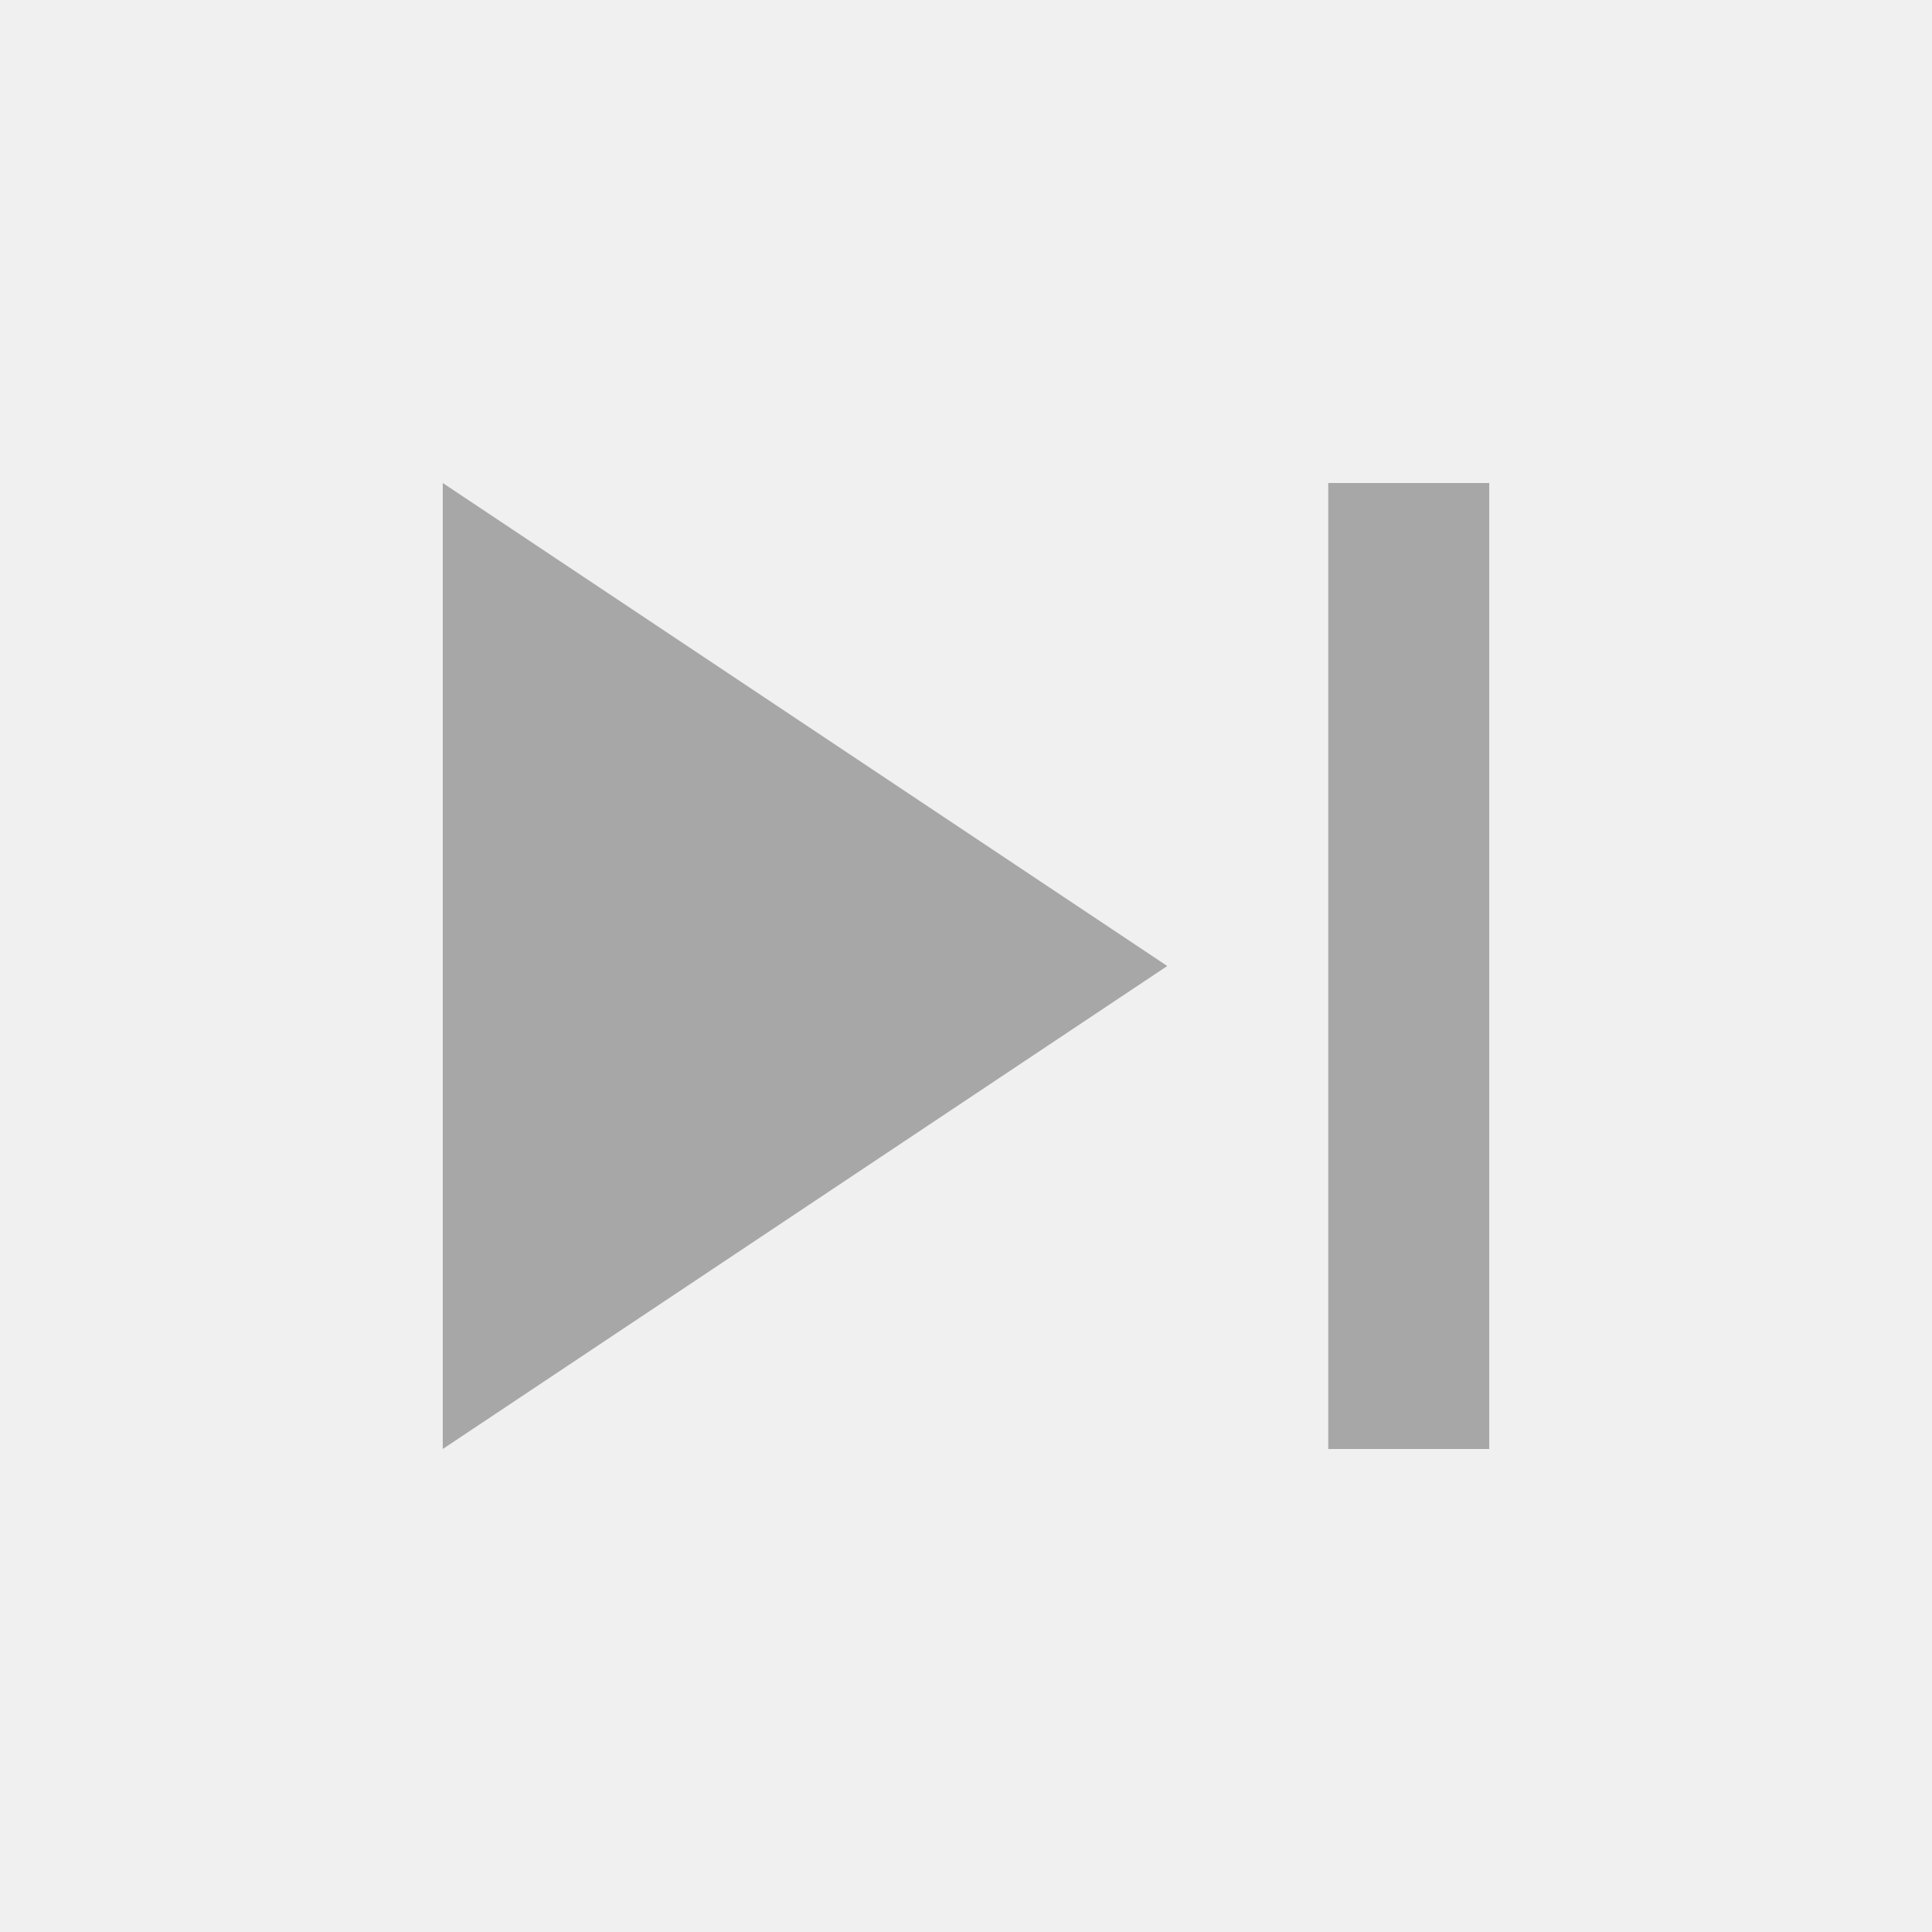
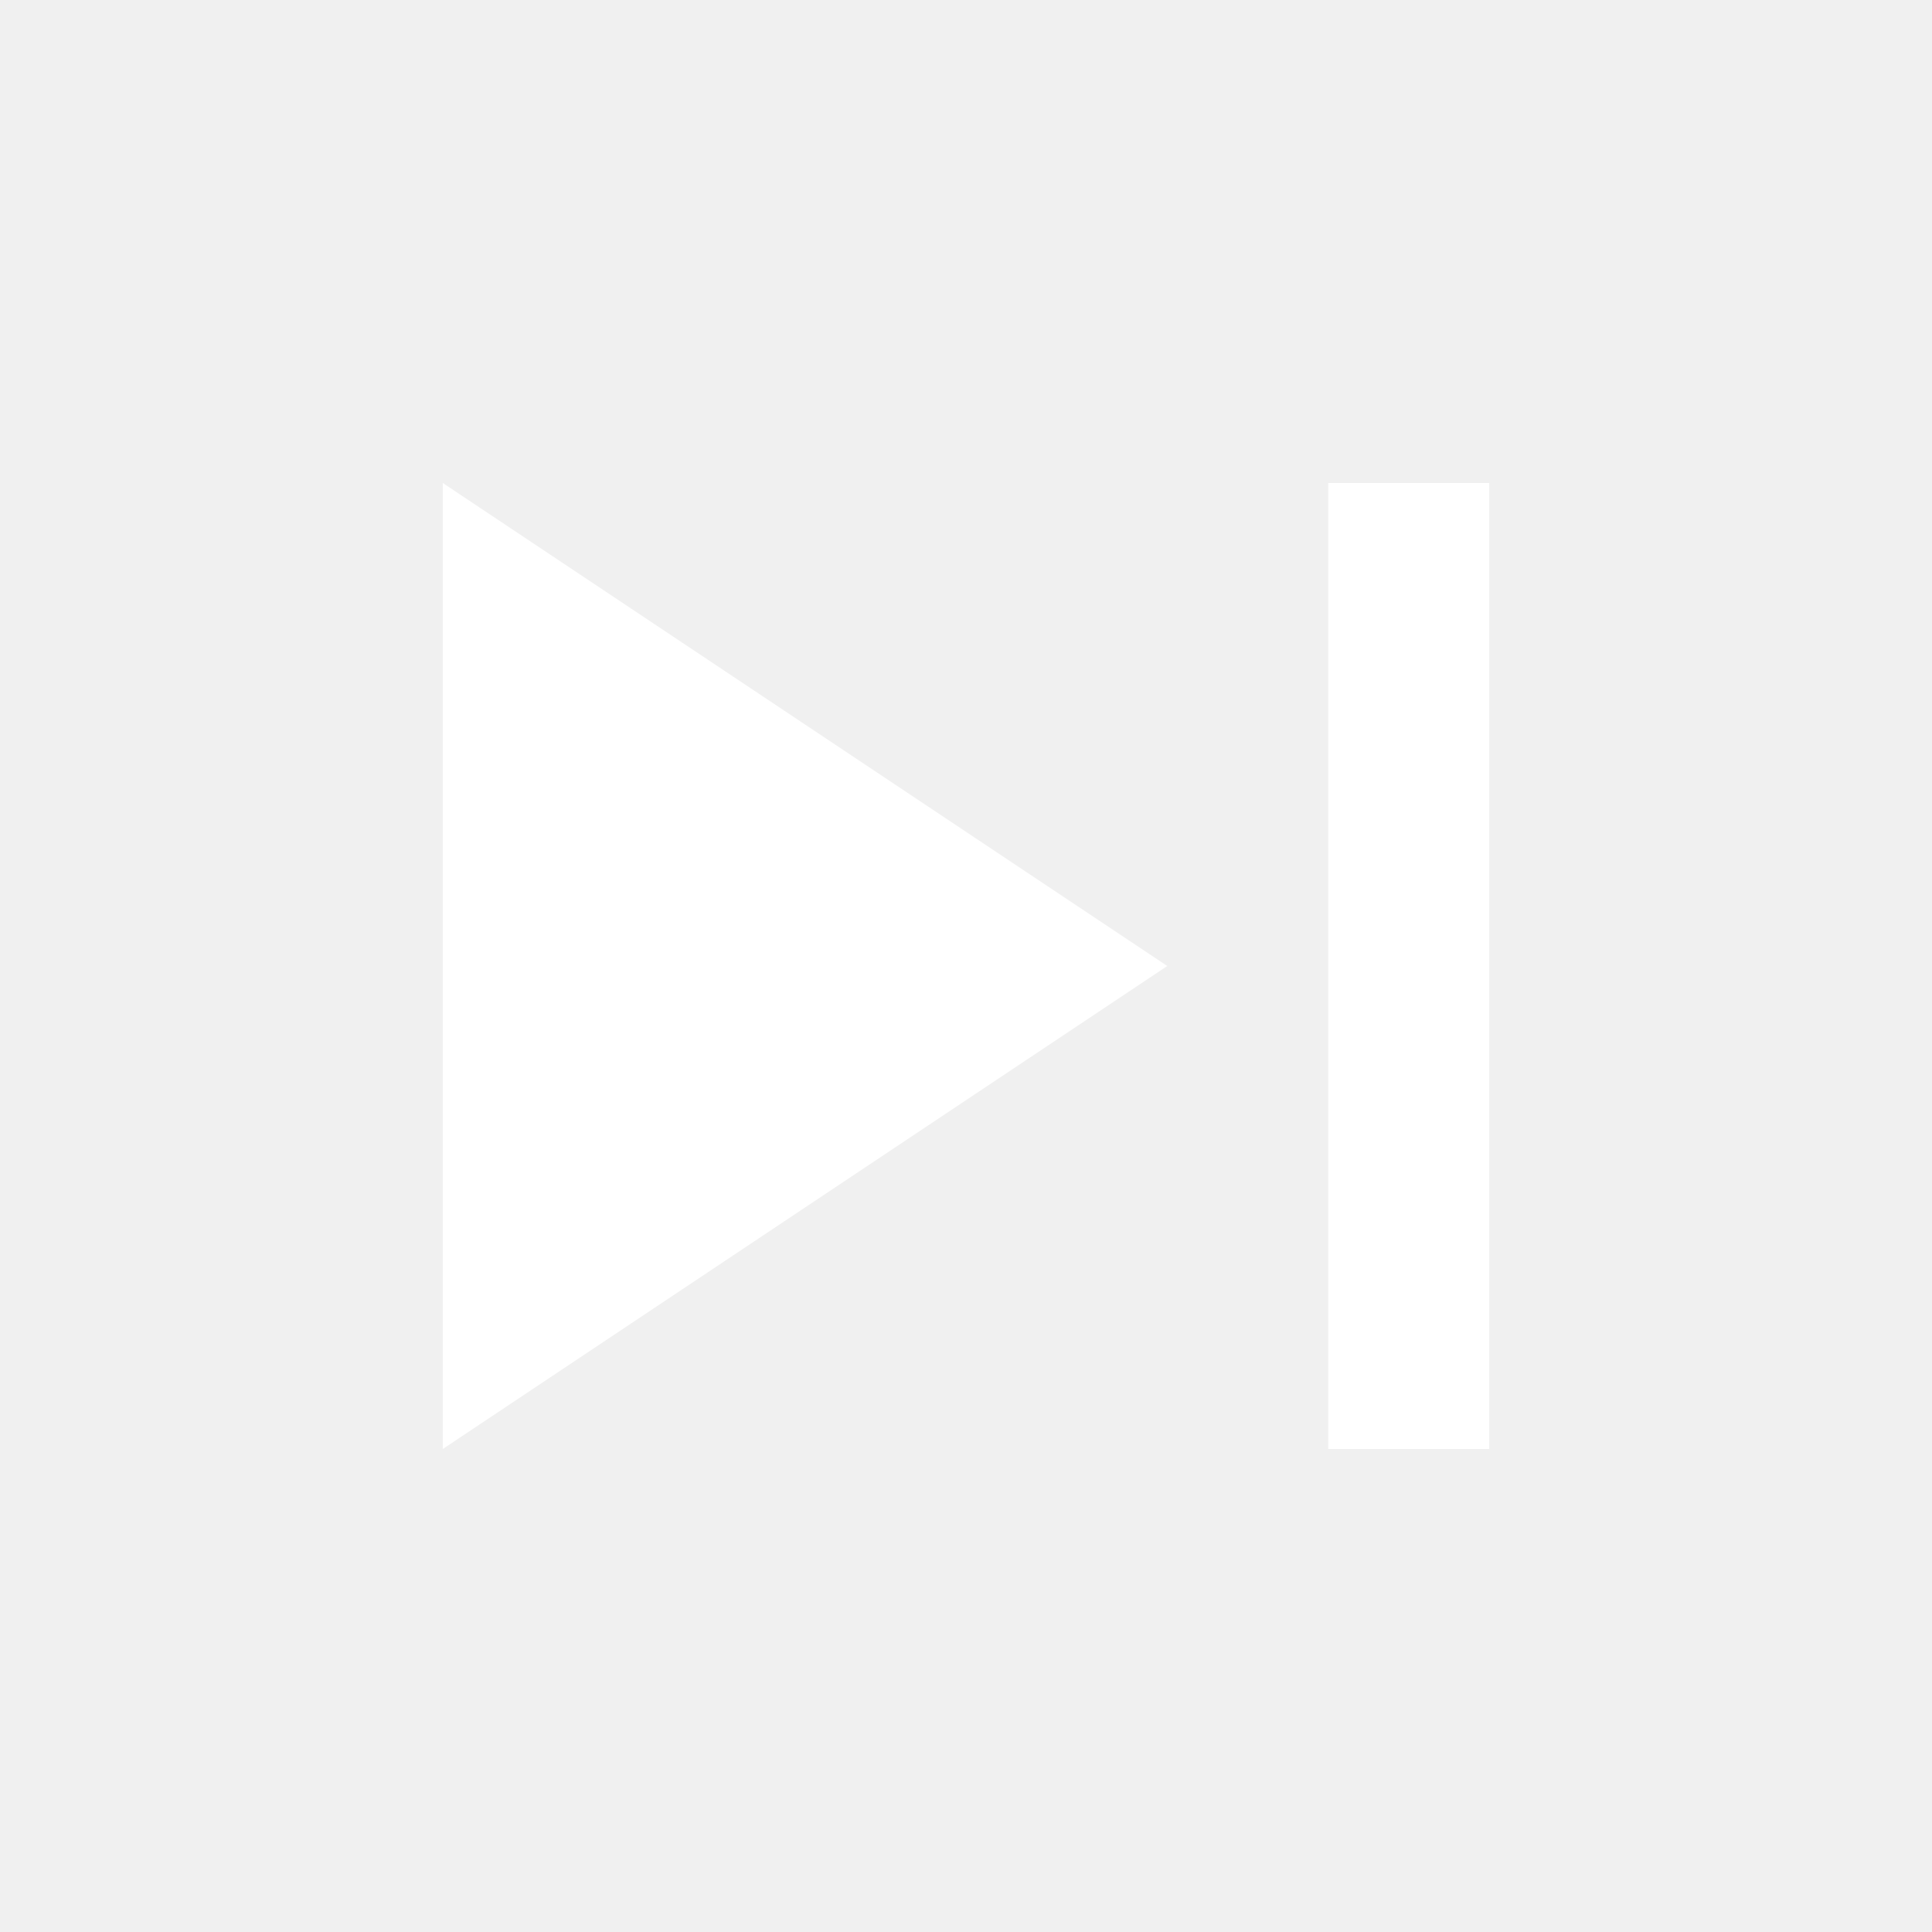
- <svg xmlns="http://www.w3.org/2000/svg" fill="#a7a7a7" height="24" viewBox="0 -960 960 960" width="24">
+ <svg xmlns="http://www.w3.org/2000/svg" fill="#fff" height="24" viewBox="0 -960 960 960" width="24">
  <path d="M660-240v-480h80v480h-80Zm-440 0v-480l360 240-360 240Z" />
</svg>
